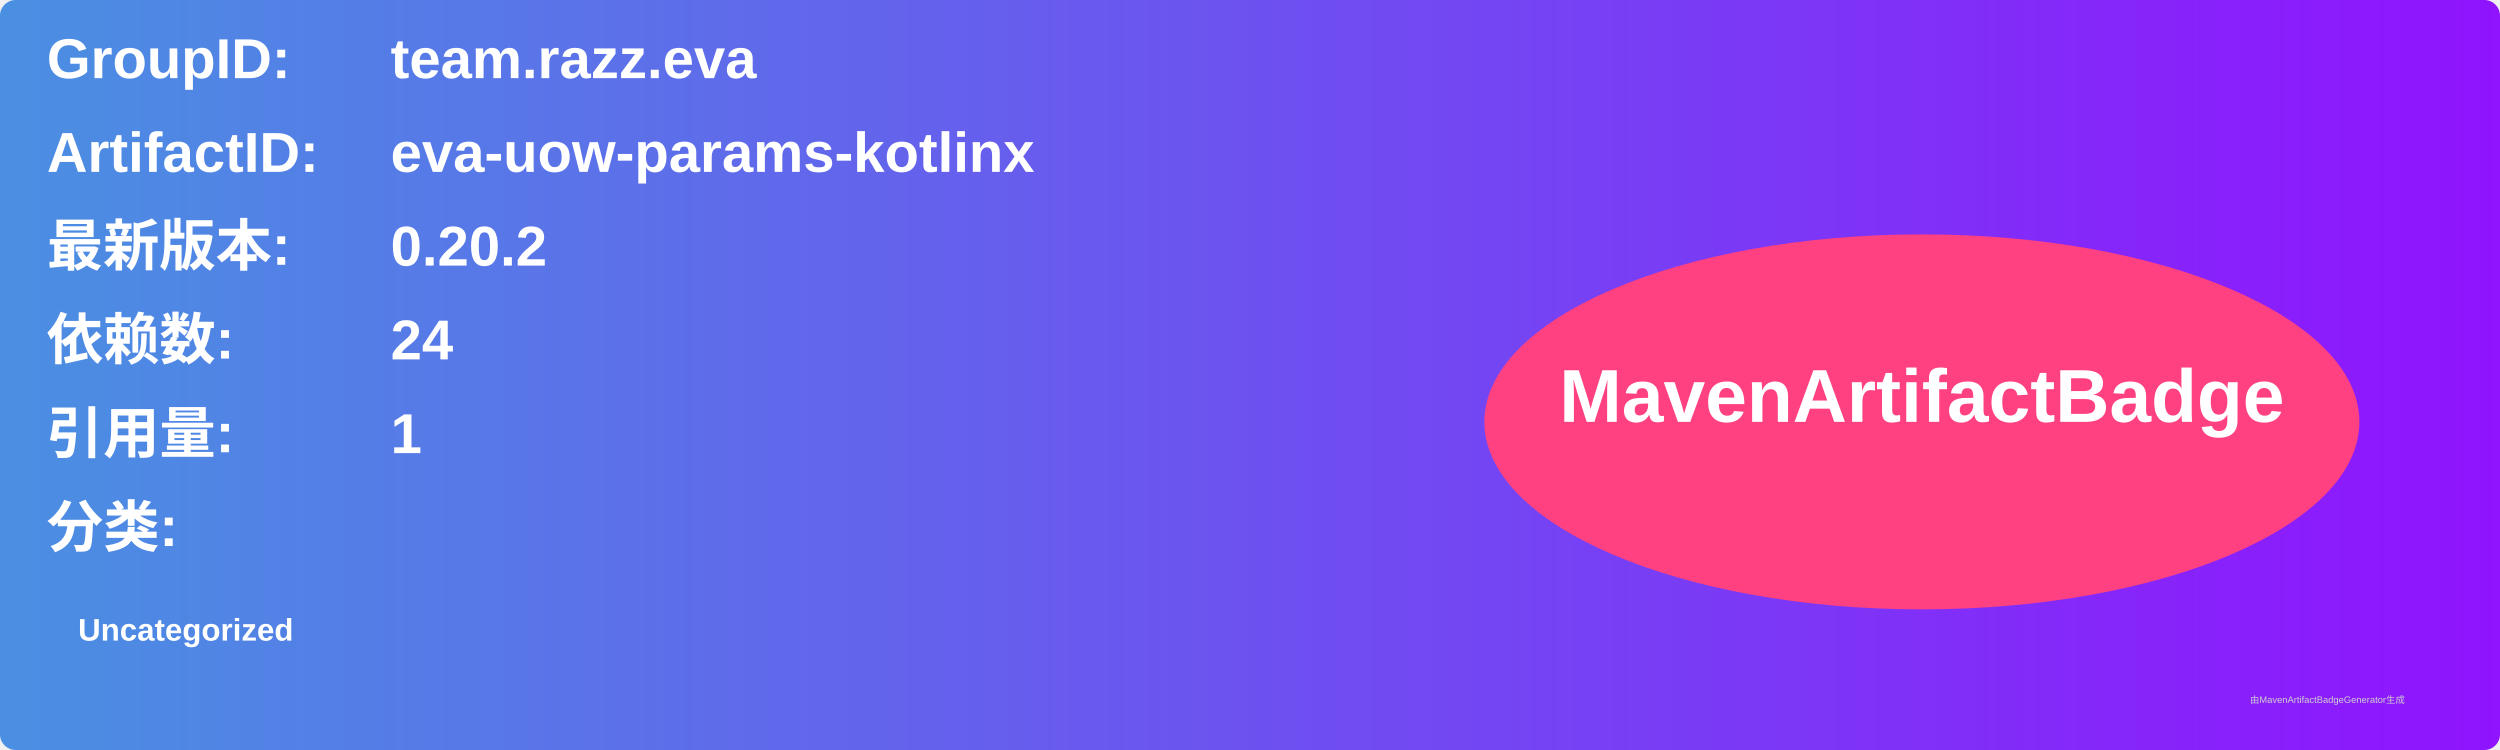
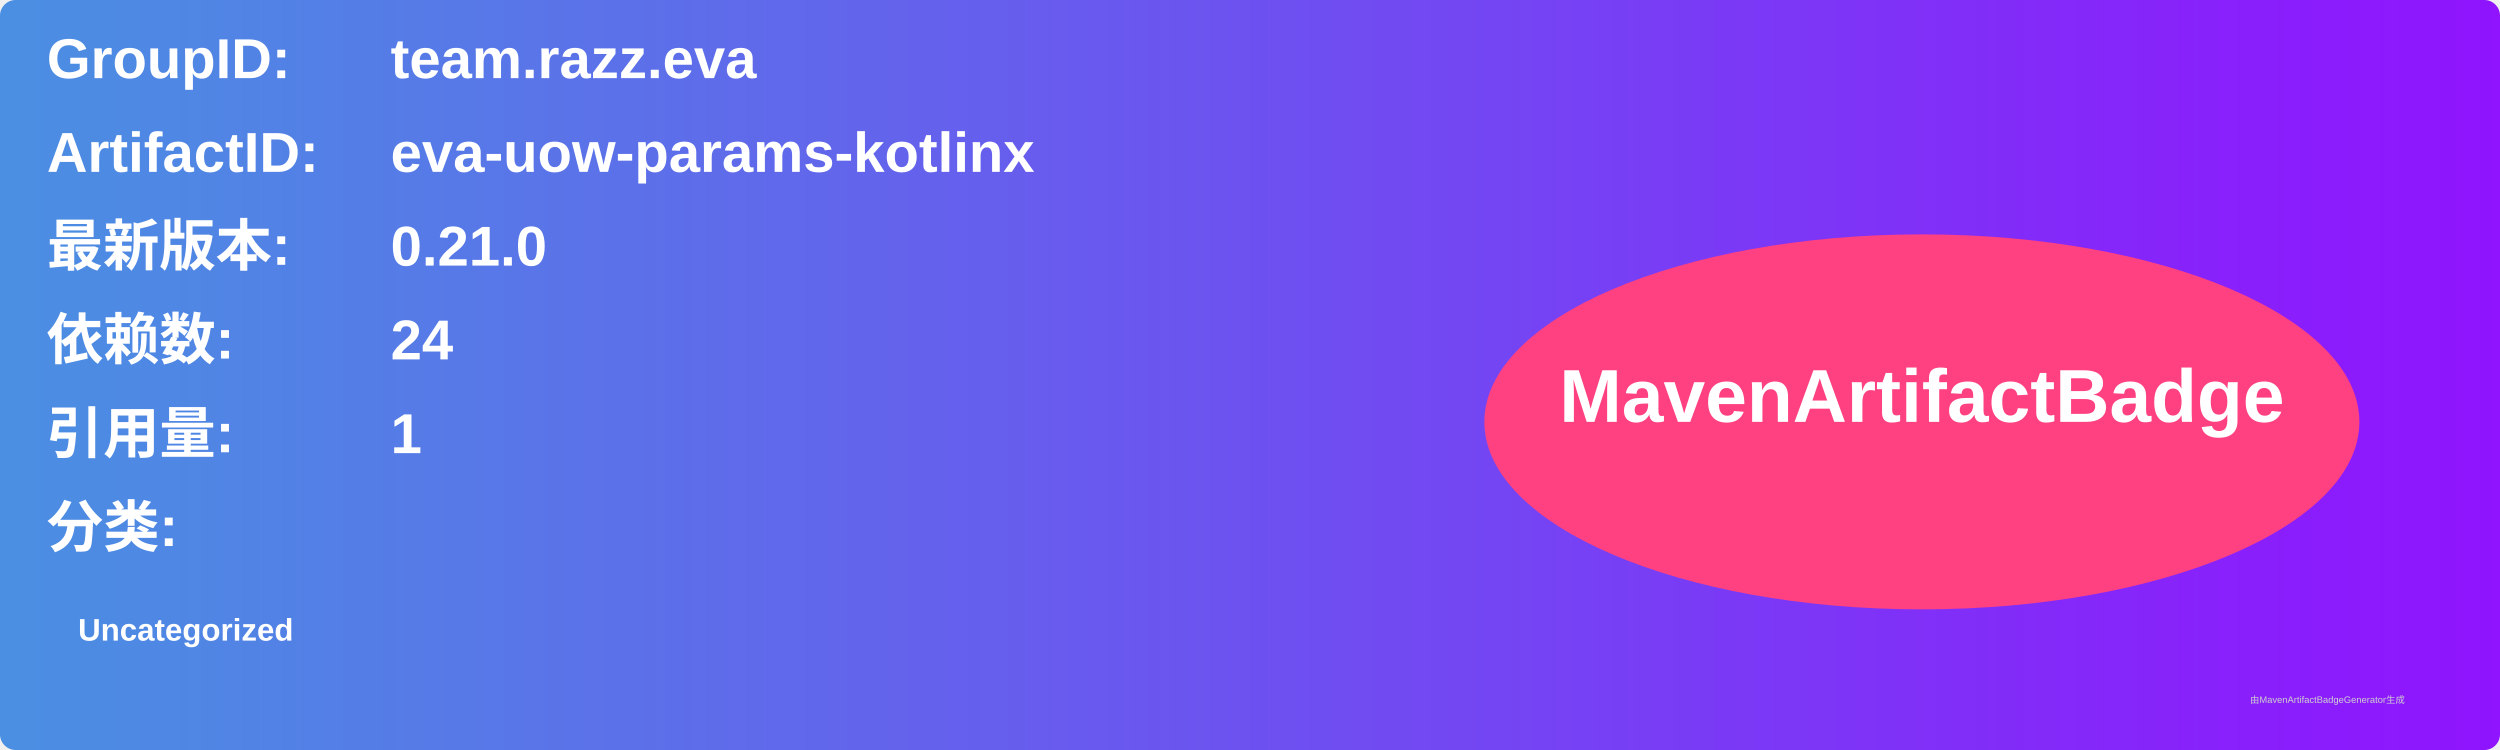
<svg xmlns="http://www.w3.org/2000/svg" width="800" height="240" viewBox="0 0 800 240">
  <linearGradient id="grad" x1="0%" y1="0%" x2="100%" y2="0%">
    <stop offset="0%" stop-color="#4a90e2" />
    <stop offset="100%" stop-color="#9013fe" />
  </linearGradient>
  <rect width="100%" height="100%" rx="5" ry="5" fill="url(#grad)" />
  <g transform="translate(15, 15)">
    <text x="0" y="10" font-family="Arial" font-size="18" fill="white" font-weight="bold" width="260">GroupID:</text>
    <text x="110" y="10" font-family="Arial" font-size="18" fill="white" font-weight="bold" width="460">team.razz.eva</text>
    <text x="0" y="40" font-family="Arial" font-size="18" fill="white" font-weight="bold" width="260">ArtifactID:</text>
    <text x="110" y="40" font-family="Arial" font-size="18" fill="white" font-weight="bold" width="460">eva-uow-params-kotlinx</text>
    <text x="0" y="70" font-family="Arial" font-size="18" fill="white" font-weight="bold">最新版本:</text>
    <text x="110" y="70" font-family="Arial" font-size="18" fill="white" font-weight="bold">
-       <tspan font-weight="bold">0.20.2</tspan>
+       <tspan font-weight="bold">0.21.0</tspan>
    </text>
    <text x="0" y="100" font-family="Arial" font-size="18" fill="white" font-weight="bold">依赖数: </text>
    <text x="110" y="100" font-family="Arial" font-size="18" fill="white">
      <tspan font-weight="bold">24</tspan>
    </text>
    <text x="0" y="130" font-family="Arial" font-size="18" fill="white" font-weight="bold">引用量: </text>
    <text x="110" y="130" font-family="Arial" font-size="18" fill="white">
      <tspan font-weight="bold">1</tspan>
    </text>
    <text x="0" y="160" font-family="Arial" font-size="18" fill="white" font-weight="bold">分类:</text>
    <text x="10" y="190" font-family="Arial" font-size="10" fill="white">
      <tspan font-weight="bold">Uncategorized</tspan>
    </text>
    <ellipse cx="600" cy="120" rx="140" ry="60" fill="#ff4081" />
    <text x="600" y="120" text-anchor="middle" font-family="Arial" font-size="24" fill="white" font-weight="bold">MavenArtifactBadge</text>
  </g>
  <text x="720" y="225" font-family="Arial" font-size="3" fill="#d0d0d0">由MavenArtifactBadgeGenerator生成</text>
</svg>
